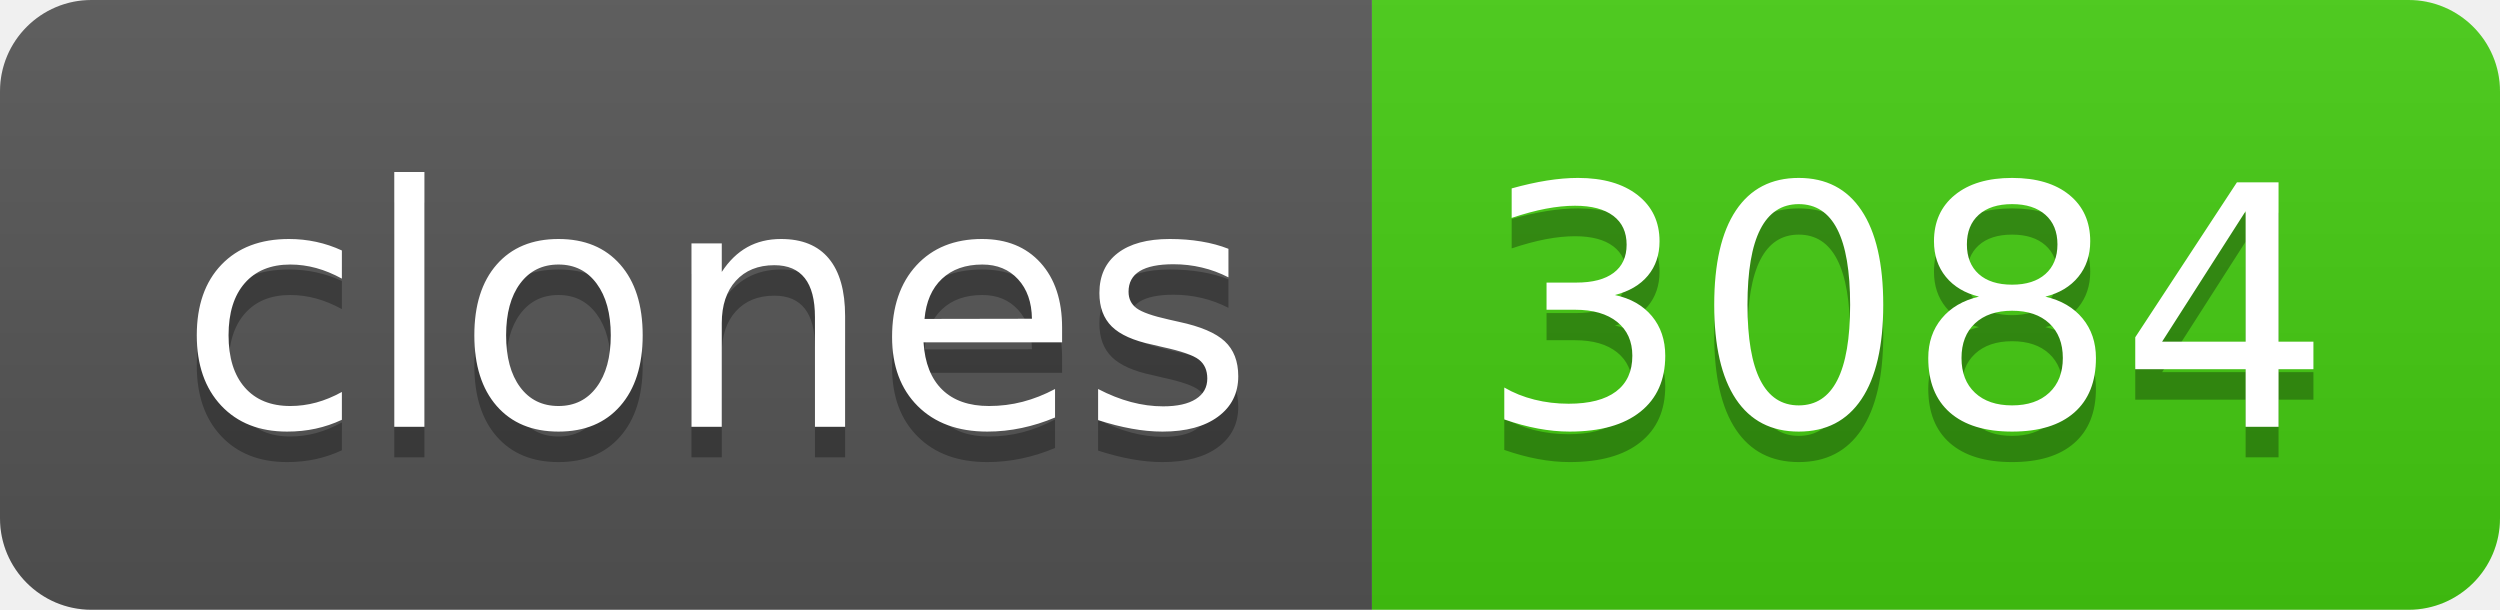
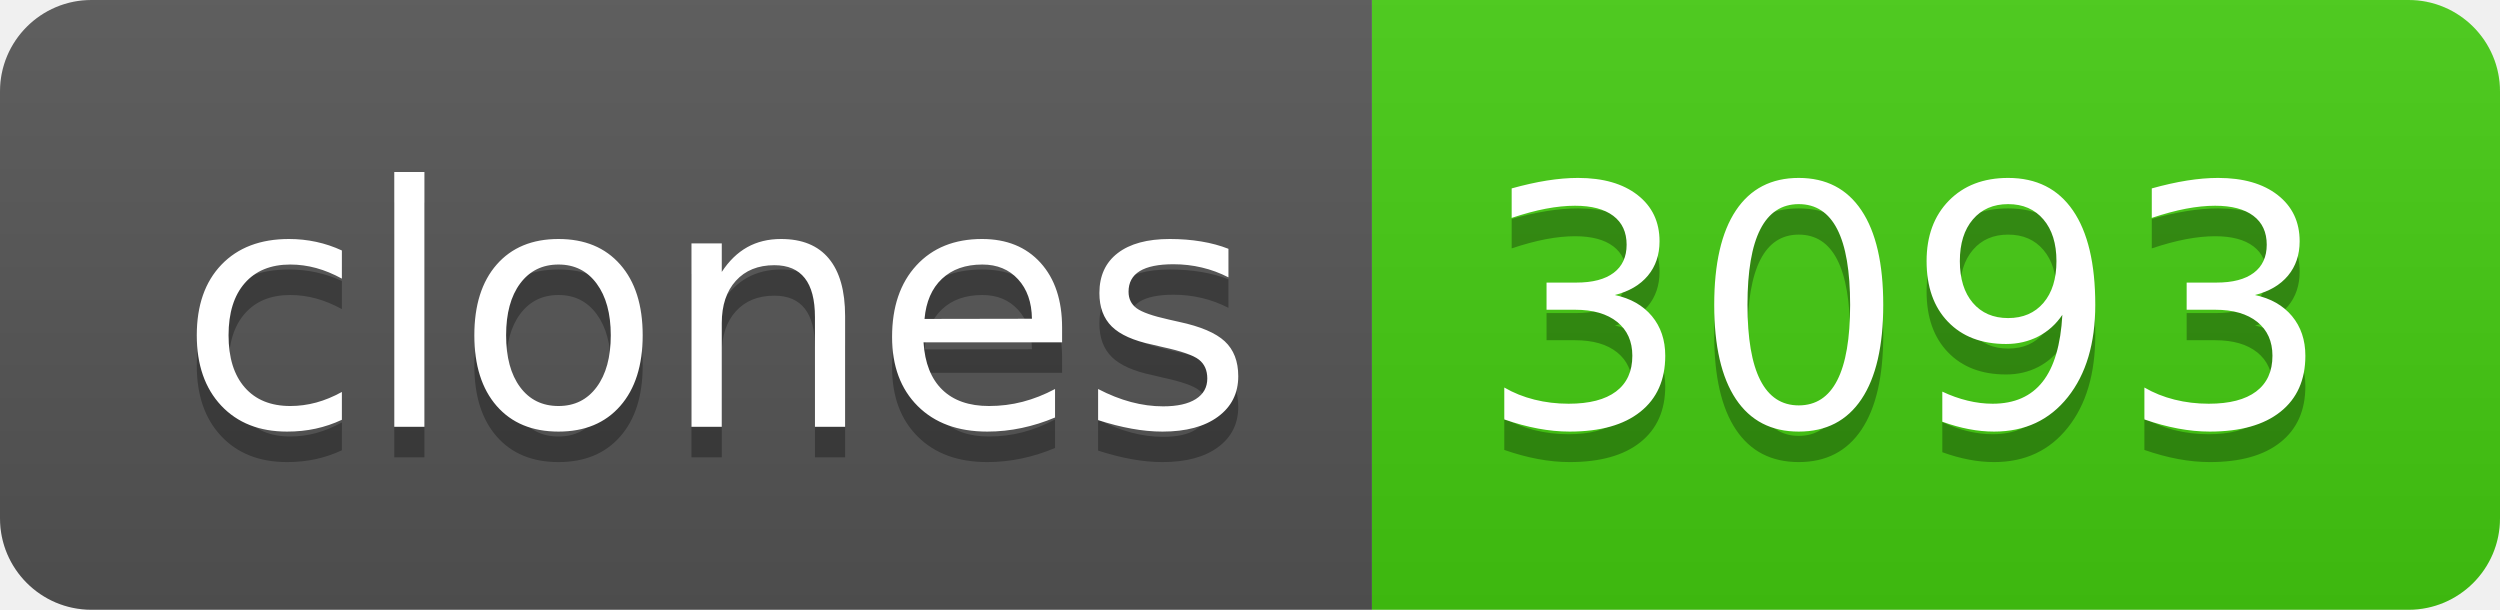
- <svg xmlns="http://www.w3.org/2000/svg" width="82" height="20" role="img" aria-label="clones: 3084">
+ <svg xmlns="http://www.w3.org/2000/svg" width="82" height="20" role="img" aria-label="clones: 3093">
  <linearGradient id="s" x2="0" y2="100%">
    <stop offset="0" stop-color="#bbb" stop-opacity=".1" />
    <stop offset="1" stop-opacity=".1" />
  </linearGradient>
  <clipPath id="r">
    <rect width="82" height="20" rx="3" fill="#fff" />
  </clipPath>
  <g clip-path="url(#r)">
    <rect width="45" height="20" fill="#555" />
    <rect x="45" width="37" height="20" fill="#4c1" />
    <rect width="82" height="20" fill="url(#s)" />
  </g>
  <g fill="#fff" text-anchor="middle" font-family="Verdana,Geneva,DejaVu Sans,sans-serif" text-rendering="geometricPrecision" font-size="110">
    <text aria-hidden="true" x="235" y="150" fill="#010101" fill-opacity=".3" transform="scale(.1)" textLength="350">clones</text>
    <text x="235" y="140" transform="scale(.1)" fill="#fff" textLength="350">clones</text>
-     <text aria-hidden="true" x="625" y="150" fill="#010101" fill-opacity=".3" transform="scale(.1)" textLength="270">3084</text>
-     <text x="625" y="140" transform="scale(.1)" fill="#fff" textLength="270">3084</text>
+     <text aria-hidden="true" x="625" y="150" fill="#010101" fill-opacity=".3" transform="scale(.1)" textLength="270">3093</text>
+     <text x="625" y="140" transform="scale(.1)" fill="#fff" textLength="270">3093</text>
  </g>
</svg>
